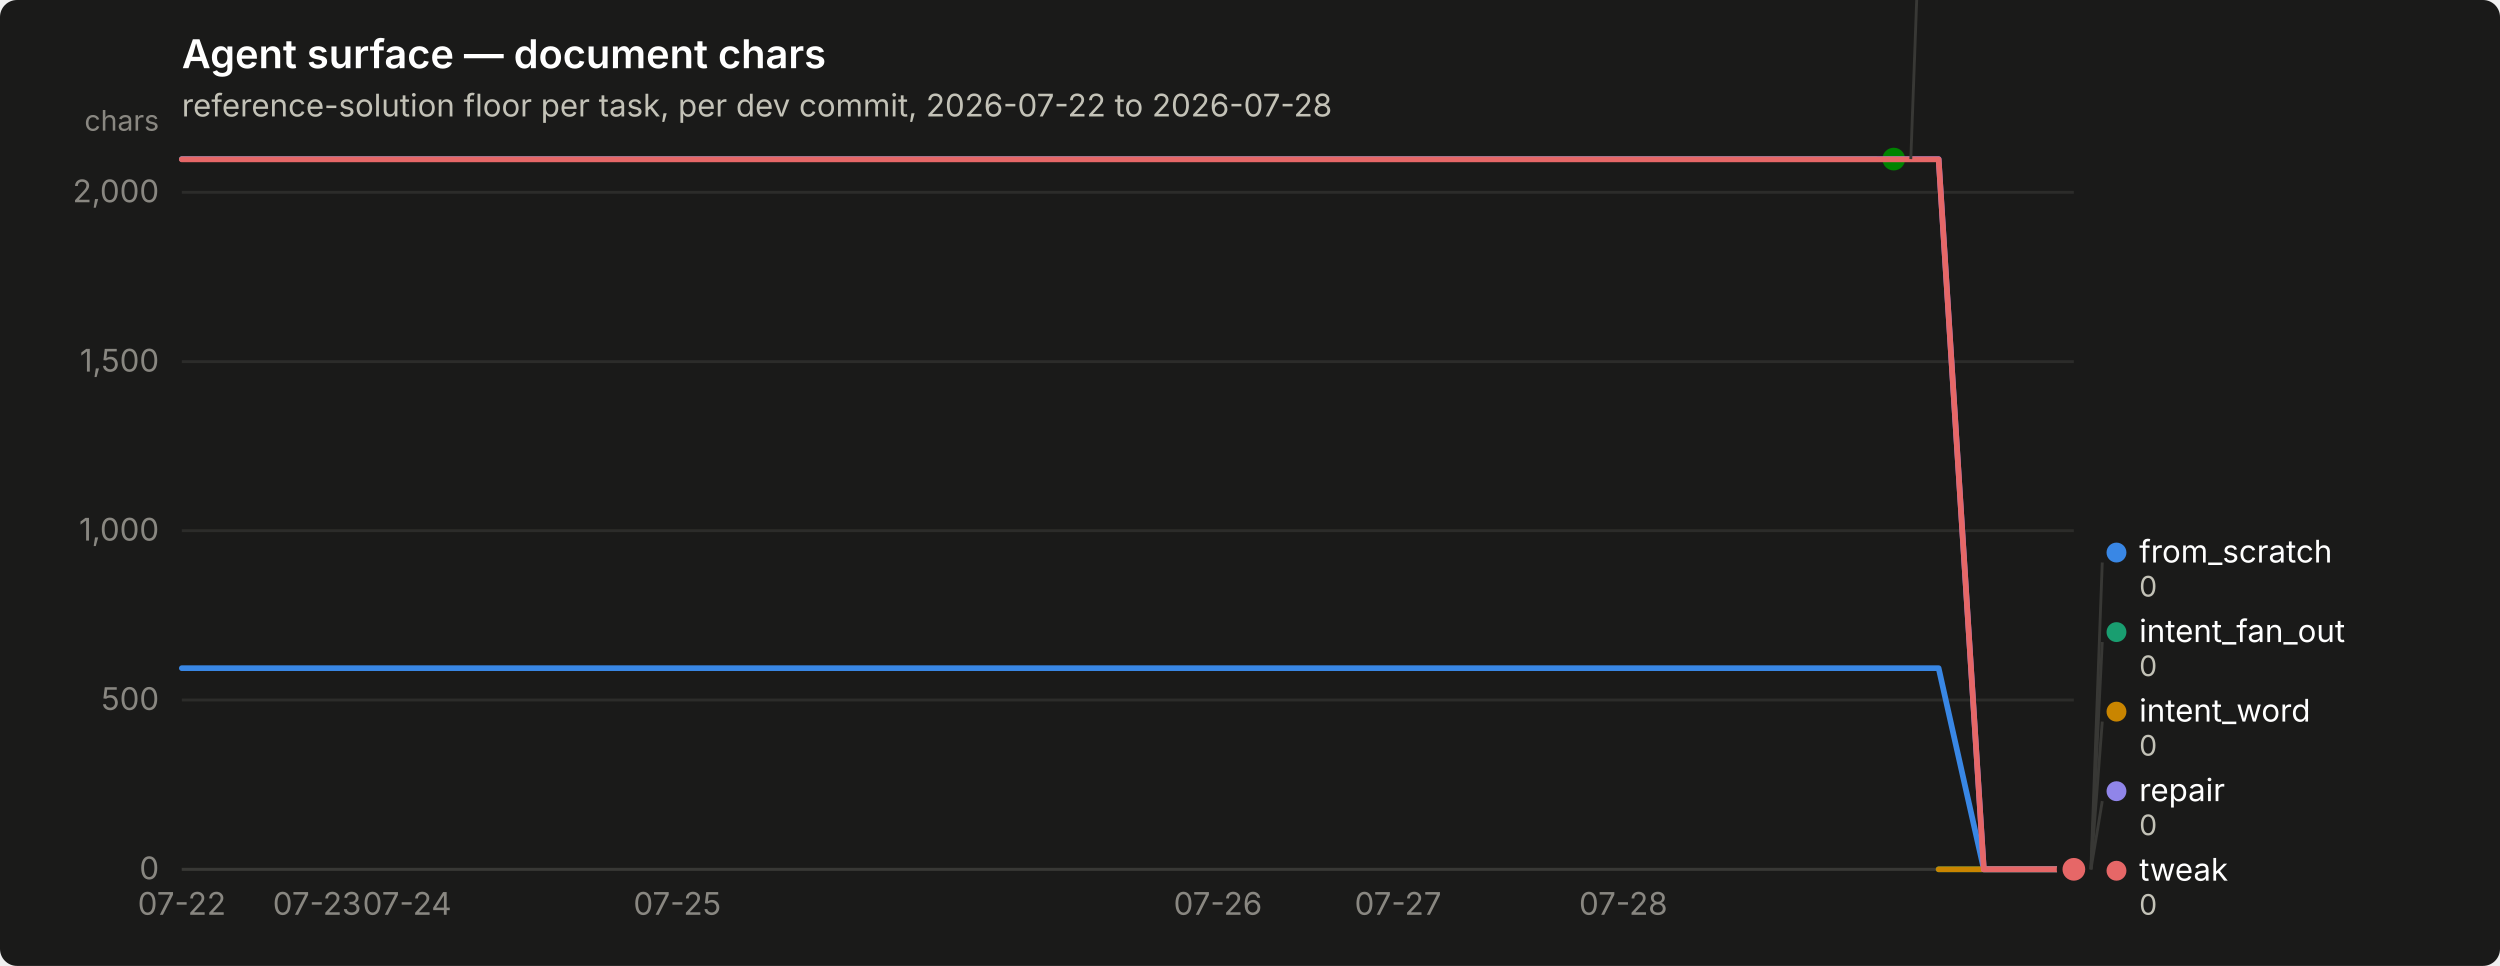
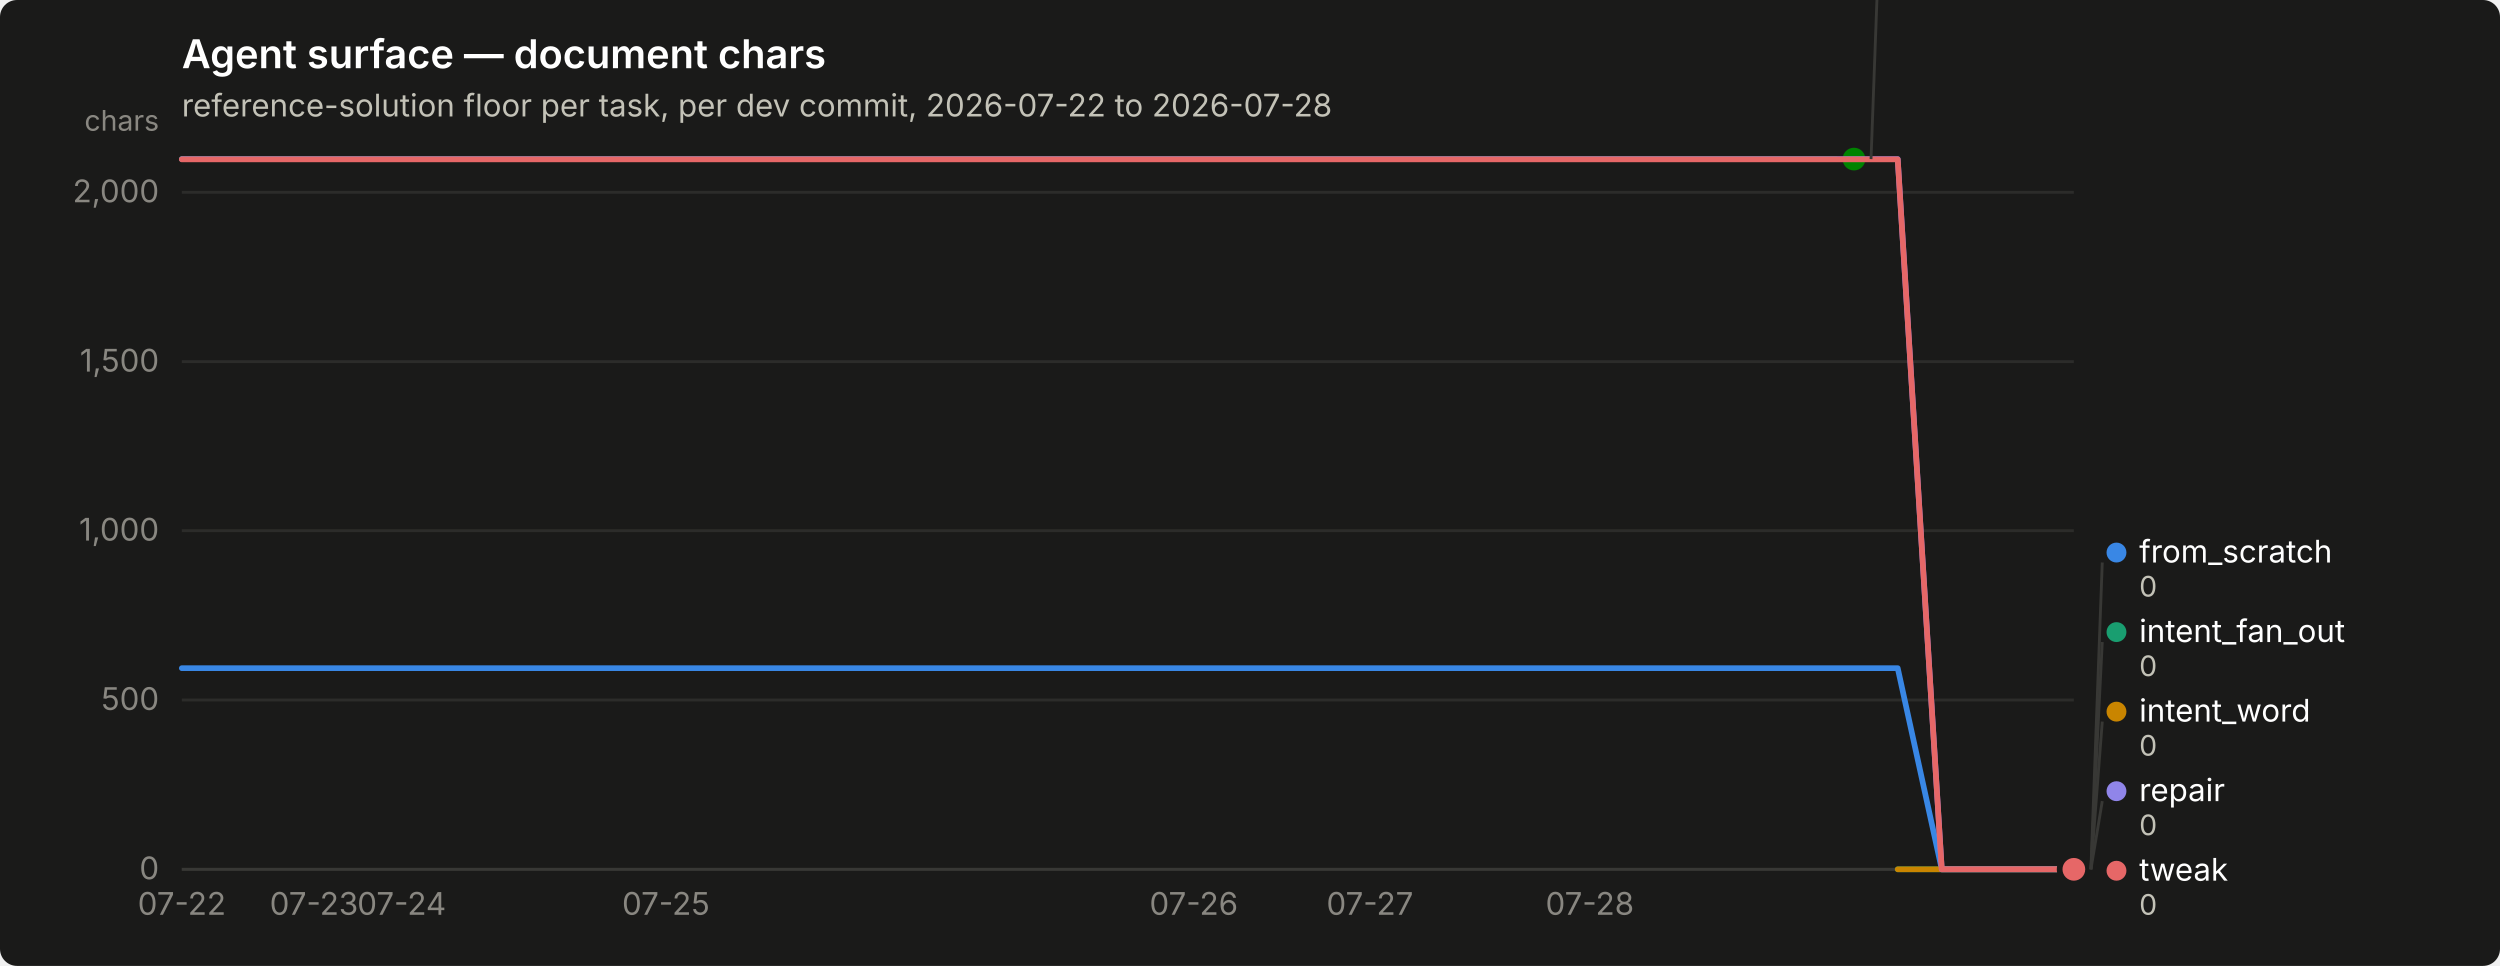
<svg xmlns="http://www.w3.org/2000/svg" width="880" height="340" viewBox="0 0 880 340" role="img" aria-label="Agent surface — document chars">
  <rect width="880" height="340" rx="6" fill="#1a1a19" />
  <text x="64" y="24" font-family="system-ui, -apple-system, &quot;Segoe UI&quot;, sans-serif" font-size="14" font-weight="600" fill="#ffffff">Agent surface — document chars</text>
  <text x="64" y="41" font-family="system-ui, -apple-system, &quot;Segoe UI&quot;, sans-serif" font-size="11" fill="#c3c2b7">reference-solution floor per task, per dev commit, 2026-07-22 to 2026-07-28</text>
  <line x1="64" y1="306.0" x2="730" y2="306.0" stroke="#2c2c2a" stroke-width="1" />
  <text x="56" y="309.5" text-anchor="end" font-family="system-ui, -apple-system, &quot;Segoe UI&quot;, sans-serif" font-size="11" style="font-variant-numeric: tabular-nums" fill="#898781">0</text>
  <line x1="64" y1="246.4" x2="730" y2="246.4" stroke="#2c2c2a" stroke-width="1" />
  <text x="56" y="249.9" text-anchor="end" font-family="system-ui, -apple-system, &quot;Segoe UI&quot;, sans-serif" font-size="11" style="font-variant-numeric: tabular-nums" fill="#898781">500</text>
  <line x1="64" y1="186.8" x2="730" y2="186.8" stroke="#2c2c2a" stroke-width="1" />
  <text x="56" y="190.3" text-anchor="end" font-family="system-ui, -apple-system, &quot;Segoe UI&quot;, sans-serif" font-size="11" style="font-variant-numeric: tabular-nums" fill="#898781">1,000</text>
  <line x1="64" y1="127.3" x2="730" y2="127.3" stroke="#2c2c2a" stroke-width="1" />
  <text x="56" y="130.8" text-anchor="end" font-family="system-ui, -apple-system, &quot;Segoe UI&quot;, sans-serif" font-size="11" style="font-variant-numeric: tabular-nums" fill="#898781">1,500</text>
  <line x1="64" y1="67.7" x2="730" y2="67.7" stroke="#2c2c2a" stroke-width="1" />
  <text x="56" y="71.2" text-anchor="end" font-family="system-ui, -apple-system, &quot;Segoe UI&quot;, sans-serif" font-size="11" style="font-variant-numeric: tabular-nums" fill="#898781">2,000</text>
  <text x="56" y="46" text-anchor="end" font-family="system-ui, -apple-system, &quot;Segoe UI&quot;, sans-serif" font-size="10" fill="#898781">chars</text>
  <line x1="64" y1="306" x2="730" y2="306" stroke="#383835" stroke-width="1" />
  <text x="64.0" y="322" text-anchor="middle" font-family="system-ui, -apple-system, &quot;Segoe UI&quot;, sans-serif" font-size="11" style="font-variant-numeric: tabular-nums" fill="#898781">07-22</text>
-   <text x="111.6" y="322" text-anchor="middle" font-family="system-ui, -apple-system, &quot;Segoe UI&quot;, sans-serif" font-size="11" style="font-variant-numeric: tabular-nums" fill="#898781">07-23</text>
-   <text x="143.3" y="322" text-anchor="middle" font-family="system-ui, -apple-system, &quot;Segoe UI&quot;, sans-serif" font-size="11" style="font-variant-numeric: tabular-nums" fill="#898781">07-24</text>
-   <text x="238.4" y="322" text-anchor="middle" font-family="system-ui, -apple-system, &quot;Segoe UI&quot;, sans-serif" font-size="11" style="font-variant-numeric: tabular-nums" fill="#898781">07-25</text>
-   <text x="428.7" y="322" text-anchor="middle" font-family="system-ui, -apple-system, &quot;Segoe UI&quot;, sans-serif" font-size="11" style="font-variant-numeric: tabular-nums" fill="#898781">07-26</text>
-   <text x="492.1" y="322" text-anchor="middle" font-family="system-ui, -apple-system, &quot;Segoe UI&quot;, sans-serif" font-size="11" style="font-variant-numeric: tabular-nums" fill="#898781">07-27</text>
-   <text x="571.4" y="322" text-anchor="middle" font-family="system-ui, -apple-system, &quot;Segoe UI&quot;, sans-serif" font-size="11" style="font-variant-numeric: tabular-nums" fill="#898781">07-28</text>
-   <path d="M64.0,235.2 L79.9,235.2 L95.7,235.2 L111.6,235.2 L127.4,235.2 L143.3,235.2 L159.1,235.2 L175.0,235.2 L190.9,235.2 L206.7,235.2 L222.6,235.2 L238.4,235.2 L254.3,235.2 L270.1,235.2 L286.0,235.2 L301.9,235.2 L317.7,235.2 L333.6,235.2 L349.4,235.2 L365.3,235.2 L381.1,235.2 L397.0,235.2 L412.9,235.2 L428.7,235.2 L444.6,235.2 L460.4,235.2 L476.3,235.2 L492.1,235.2 L508.0,235.2 L523.9,235.2 L539.7,235.2 L555.6,235.2 L571.4,235.2 L587.3,235.2 L603.1,235.2 L619.0,235.2 L634.9,235.2 L650.7,235.2 L666.6,235.2 L682.4,235.2 L698.3,306.0 L714.1,306.0 L730.0,306.0" fill="none" stroke="#3987e5" stroke-width="2" stroke-linejoin="round" stroke-linecap="round" />
+   <text x="110.5" y="322" text-anchor="middle" font-family="system-ui, -apple-system, &quot;Segoe UI&quot;, sans-serif" font-size="11" style="font-variant-numeric: tabular-nums" fill="#898781">07-23</text>
+   <text x="141.4" y="322" text-anchor="middle" font-family="system-ui, -apple-system, &quot;Segoe UI&quot;, sans-serif" font-size="11" style="font-variant-numeric: tabular-nums" fill="#898781">07-24</text>
+   <text x="234.4" y="322" text-anchor="middle" font-family="system-ui, -apple-system, &quot;Segoe UI&quot;, sans-serif" font-size="11" style="font-variant-numeric: tabular-nums" fill="#898781">07-25</text>
+   <text x="420.2" y="322" text-anchor="middle" font-family="system-ui, -apple-system, &quot;Segoe UI&quot;, sans-serif" font-size="11" style="font-variant-numeric: tabular-nums" fill="#898781">07-26</text>
+   <text x="482.2" y="322" text-anchor="middle" font-family="system-ui, -apple-system, &quot;Segoe UI&quot;, sans-serif" font-size="11" style="font-variant-numeric: tabular-nums" fill="#898781">07-27</text>
+   <text x="559.6" y="322" text-anchor="middle" font-family="system-ui, -apple-system, &quot;Segoe UI&quot;, sans-serif" font-size="11" style="font-variant-numeric: tabular-nums" fill="#898781">07-28</text>
+   <path d="M64.0,235.2 L79.5,235.2 L95.0,235.2 L110.5,235.2 L126.0,235.2 L141.4,235.2 L156.9,235.2 L172.4,235.2 L187.9,235.2 L203.4,235.2 L218.9,235.2 L234.4,235.2 L249.9,235.2 L265.3,235.2 L280.8,235.2 L296.3,235.2 L311.8,235.2 L327.3,235.2 L342.8,235.2 L358.3,235.2 L373.8,235.2 L389.3,235.2 L404.7,235.2 L420.2,235.2 L435.7,235.2 L451.2,235.2 L466.7,235.2 L482.2,235.2 L497.7,235.2 L513.2,235.2 L528.7,235.2 L544.1,235.2 L559.6,235.2 L575.1,235.2 L590.6,235.2 L606.1,235.2 L621.6,235.2 L637.1,235.2 L652.6,235.2 L668.0,235.2 L683.5,306.0 L699.0,306.0 L714.5,306.0 L730.0,306.0" fill="none" stroke="#3987e5" stroke-width="2" stroke-linejoin="round" stroke-linecap="round" />
  <circle cx="730.0" cy="306.0" r="6" fill="#1a1a19" />
  <circle cx="730.0" cy="306.0" r="4" fill="#3987e5" />
-   <path d="M682.4,306.0 L698.3,306.0 L714.1,306.0 L730.0,306.0" fill="none" stroke="#199e70" stroke-width="2" stroke-linejoin="round" stroke-linecap="round" />
+   <path d="M668.0,306.0 L683.5,306.0 L699.0,306.0 L714.5,306.0 L730.0,306.0" fill="none" stroke="#199e70" stroke-width="2" stroke-linejoin="round" stroke-linecap="round" />
  <circle cx="730.0" cy="306.0" r="6" fill="#1a1a19" />
  <circle cx="730.0" cy="306.0" r="4" fill="#199e70" />
-   <path d="M682.4,306.0 L698.3,306.0 L714.1,306.0 L730.0,306.0" fill="none" stroke="#c98500" stroke-width="2" stroke-linejoin="round" stroke-linecap="round" />
+   <path d="M668.0,306.0 L683.5,306.0 L699.0,306.0 L714.5,306.0 L730.0,306.0" fill="none" stroke="#c98500" stroke-width="2" stroke-linejoin="round" stroke-linecap="round" />
  <circle cx="730.0" cy="306.0" r="6" fill="#1a1a19" />
  <circle cx="730.0" cy="306.0" r="4" fill="#c98500" />
-   <path d="M64.0,56.0 L79.9,56.0 L95.7,56.0 L111.6,56.0 L127.4,56.0 L143.3,56.0 L159.1,56.0 L175.0,56.0 L190.9,56.0 L206.7,56.0 L222.6,56.0 L238.4,56.0 L254.3,56.0 L270.1,56.0 L286.0,56.0 L301.9,56.0 L317.7,56.0 L333.6,56.0 L349.4,56.0 L365.3,56.0 L381.1,56.0 L397.0,56.0 L412.9,56.0 L428.7,56.0 L444.6,56.0 L460.4,56.0 L476.3,56.0 L492.1,56.0 L508.0,56.0 L523.9,56.0 L539.7,56.0 L555.6,56.0 L571.4,56.0 L587.3,56.0 L603.1,56.0 L619.0,56.0 L634.9,56.0 L650.7,56.0 L666.6,56.0" fill="none" stroke="#008300" stroke-width="2" stroke-linejoin="round" stroke-linecap="round" />
-   <circle cx="666.6" cy="56.0" r="6" fill="#1a1a19" />
-   <circle cx="666.6" cy="56.0" r="4" fill="#008300" />
-   <path d="M64.0,56.0 L79.9,56.0 L95.7,56.0 L111.6,56.0 L127.4,56.0 L143.3,56.0 L159.1,56.0 L175.0,56.0 L190.9,56.0 L206.7,56.0 L222.6,56.0 L238.4,56.0 L254.3,56.0 L270.1,56.0 L286.0,56.0 L301.9,56.0 L317.7,56.0 L333.6,56.0 L349.4,56.0 L365.3,56.0 L381.1,56.0 L397.0,56.0 L412.9,56.0 L428.7,56.0 L444.6,56.0 L460.4,56.0 L476.3,56.0 L492.1,56.0 L508.0,56.0 L523.9,56.0 L539.7,56.0 L555.6,56.0 L571.4,56.0 L587.3,56.0 L603.1,56.0 L619.0,56.0 L634.9,56.0 L650.7,56.0 L666.6,56.0 L682.4,56.0 L698.3,306.0 L714.1,306.0 L730.0,306.0" fill="none" stroke="#9085e9" stroke-width="2" stroke-linejoin="round" stroke-linecap="round" />
+   <path d="M64.0,56.0 L79.5,56.0 L95.0,56.0 L110.5,56.0 L126.0,56.0 L141.4,56.0 L156.9,56.0 L172.4,56.0 L187.9,56.0 L203.4,56.0 L218.9,56.0 L234.4,56.0 L249.9,56.0 L265.3,56.0 L280.8,56.0 L296.3,56.0 L311.8,56.0 L327.3,56.0 L342.8,56.0 L358.3,56.0 L373.8,56.0 L389.3,56.0 L404.7,56.0 L420.2,56.0 L435.7,56.0 L451.2,56.0 L466.7,56.0 L482.2,56.0 L497.7,56.0 L513.2,56.0 L528.7,56.0 L544.1,56.0 L559.6,56.0 L575.1,56.0 L590.6,56.0 L606.1,56.0 L621.6,56.0 L637.1,56.0 L652.6,56.0" fill="none" stroke="#008300" stroke-width="2" stroke-linejoin="round" stroke-linecap="round" />
+   <circle cx="652.6" cy="56.0" r="6" fill="#1a1a19" />
+   <circle cx="652.6" cy="56.0" r="4" fill="#008300" />
+   <path d="M64.0,56.0 L79.5,56.0 L95.0,56.0 L110.5,56.0 L126.0,56.0 L141.4,56.0 L156.9,56.0 L172.4,56.0 L187.9,56.0 L203.4,56.0 L218.9,56.0 L234.4,56.0 L249.9,56.0 L265.3,56.0 L280.8,56.0 L296.3,56.0 L311.8,56.0 L327.3,56.0 L342.8,56.0 L358.3,56.0 L373.8,56.0 L389.3,56.0 L404.7,56.0 L420.2,56.0 L435.7,56.0 L451.2,56.0 L466.7,56.0 L482.2,56.0 L497.7,56.0 L513.2,56.0 L528.7,56.0 L544.1,56.0 L559.6,56.0 L575.1,56.0 L590.6,56.0 L606.1,56.0 L621.6,56.0 L637.1,56.0 L652.6,56.0 L668.0,56.0 L683.5,306.0 L699.0,306.0 L714.5,306.0 L730.0,306.0" fill="none" stroke="#9085e9" stroke-width="2" stroke-linejoin="round" stroke-linecap="round" />
  <circle cx="730.0" cy="306.0" r="6" fill="#1a1a19" />
  <circle cx="730.0" cy="306.0" r="4" fill="#9085e9" />
-   <path d="M64.0,56.1 L79.9,56.1 L95.7,56.1 L111.6,56.1 L127.4,56.1 L143.3,56.1 L159.1,56.1 L175.0,56.1 L190.9,56.1 L206.7,56.1 L222.6,56.1 L238.4,56.1 L254.3,56.1 L270.1,56.1 L286.0,56.1 L301.9,56.1 L317.7,56.1 L333.6,56.1 L349.4,56.1 L365.3,56.1 L381.1,56.1 L397.0,56.1 L412.9,56.1 L428.7,56.1 L444.6,56.1 L460.4,56.1 L476.3,56.1 L492.1,56.1 L508.0,56.1 L523.9,56.1 L539.7,56.1 L555.6,56.1 L571.4,56.1 L587.3,56.1 L603.1,56.1 L619.0,56.1 L634.9,56.1 L650.7,56.1 L666.6,56.1 L682.4,56.1 L698.3,306.0 L714.1,306.0 L730.0,306.0" fill="none" stroke="#e66767" stroke-width="2" stroke-linejoin="round" stroke-linecap="round" />
+   <path d="M64.0,56.1 L79.5,56.1 L95.0,56.1 L110.5,56.1 L126.0,56.1 L141.4,56.1 L156.9,56.1 L172.4,56.1 L187.9,56.1 L203.4,56.1 L218.9,56.1 L234.4,56.1 L249.9,56.1 L265.3,56.1 L280.8,56.1 L296.3,56.1 L311.8,56.1 L327.3,56.1 L342.8,56.1 L358.3,56.1 L373.8,56.1 L389.3,56.1 L404.7,56.1 L420.2,56.1 L435.7,56.1 L451.2,56.1 L466.7,56.1 L482.2,56.1 L497.7,56.1 L513.2,56.1 L528.7,56.1 L544.1,56.1 L559.6,56.1 L575.1,56.1 L590.6,56.1 L606.1,56.1 L621.6,56.1 L637.1,56.1 L652.6,56.1 L668.0,56.1 L683.5,306.0 L699.0,306.0 L714.5,306.0 L730.0,306.0" fill="none" stroke="#e66767" stroke-width="2" stroke-linejoin="round" stroke-linecap="round" />
  <circle cx="730.0" cy="306.0" r="6" fill="#1a1a19" />
  <circle cx="730.0" cy="306.0" r="4" fill="#e66767" />
-   <line x1="672.6" y1="56.0" x2="676.6" y2="-52.0" stroke="#383835" stroke-width="1" />
-   <circle cx="681.571" cy="-55.5" r="3.5" fill="#008300" />
-   <text x="689.571" y="-52.0" font-family="system-ui, -apple-system, &quot;Segoe UI&quot;, sans-serif" font-size="11" fill="#ffffff">nudge</text>
-   <text x="689.571" y="-40.0" font-family="system-ui, -apple-system, &quot;Segoe UI&quot;, sans-serif" font-size="10" style="font-variant-numeric: tabular-nums" fill="#c3c2b7">2,098</text>
+   <line x1="658.6" y1="56.0" x2="662.6" y2="-52.0" stroke="#383835" stroke-width="1" />
+   <circle cx="667.558" cy="-55.5" r="3.5" fill="#008300" />
+   <text x="675.558" y="-52.0" font-family="system-ui, -apple-system, &quot;Segoe UI&quot;, sans-serif" font-size="11" fill="#ffffff">nudge</text>
+   <text x="675.558" y="-40.0" font-family="system-ui, -apple-system, &quot;Segoe UI&quot;, sans-serif" font-size="10" style="font-variant-numeric: tabular-nums" fill="#c3c2b7">2,098</text>
  <line x1="736.0" y1="306.0" x2="740.0" y2="198.0" stroke="#383835" stroke-width="1" />
  <circle cx="745.0" cy="194.5" r="3.5" fill="#3987e5" />
  <text x="753.0" y="198.0" font-family="system-ui, -apple-system, &quot;Segoe UI&quot;, sans-serif" font-size="11" fill="#ffffff">from_scratch</text>
  <text x="753.0" y="210.0" font-family="system-ui, -apple-system, &quot;Segoe UI&quot;, sans-serif" font-size="10" style="font-variant-numeric: tabular-nums" fill="#c3c2b7">0</text>
  <line x1="736.0" y1="306.0" x2="740.0" y2="226.0" stroke="#383835" stroke-width="1" />
  <circle cx="745.0" cy="222.5" r="3.5" fill="#199e70" />
  <text x="753.0" y="226.0" font-family="system-ui, -apple-system, &quot;Segoe UI&quot;, sans-serif" font-size="11" fill="#ffffff">intent_fan_out</text>
  <text x="753.0" y="238.0" font-family="system-ui, -apple-system, &quot;Segoe UI&quot;, sans-serif" font-size="10" style="font-variant-numeric: tabular-nums" fill="#c3c2b7">0</text>
  <line x1="736.0" y1="306.0" x2="740.0" y2="254.0" stroke="#383835" stroke-width="1" />
  <circle cx="745.0" cy="250.5" r="3.5" fill="#c98500" />
  <text x="753.0" y="254.0" font-family="system-ui, -apple-system, &quot;Segoe UI&quot;, sans-serif" font-size="11" fill="#ffffff">intent_word</text>
  <text x="753.0" y="266.0" font-family="system-ui, -apple-system, &quot;Segoe UI&quot;, sans-serif" font-size="10" style="font-variant-numeric: tabular-nums" fill="#c3c2b7">0</text>
  <line x1="736.0" y1="306.0" x2="740.0" y2="282.0" stroke="#383835" stroke-width="1" />
  <circle cx="745.0" cy="278.5" r="3.5" fill="#9085e9" />
  <text x="753.0" y="282.0" font-family="system-ui, -apple-system, &quot;Segoe UI&quot;, sans-serif" font-size="11" fill="#ffffff">repair</text>
  <text x="753.0" y="294.0" font-family="system-ui, -apple-system, &quot;Segoe UI&quot;, sans-serif" font-size="10" style="font-variant-numeric: tabular-nums" fill="#c3c2b7">0</text>
  <circle cx="745.0" cy="306.5" r="3.5" fill="#e66767" />
  <text x="753.0" y="310.0" font-family="system-ui, -apple-system, &quot;Segoe UI&quot;, sans-serif" font-size="11" fill="#ffffff">tweak</text>
  <text x="753.0" y="322.0" font-family="system-ui, -apple-system, &quot;Segoe UI&quot;, sans-serif" font-size="10" style="font-variant-numeric: tabular-nums" fill="#c3c2b7">0</text>
</svg>
